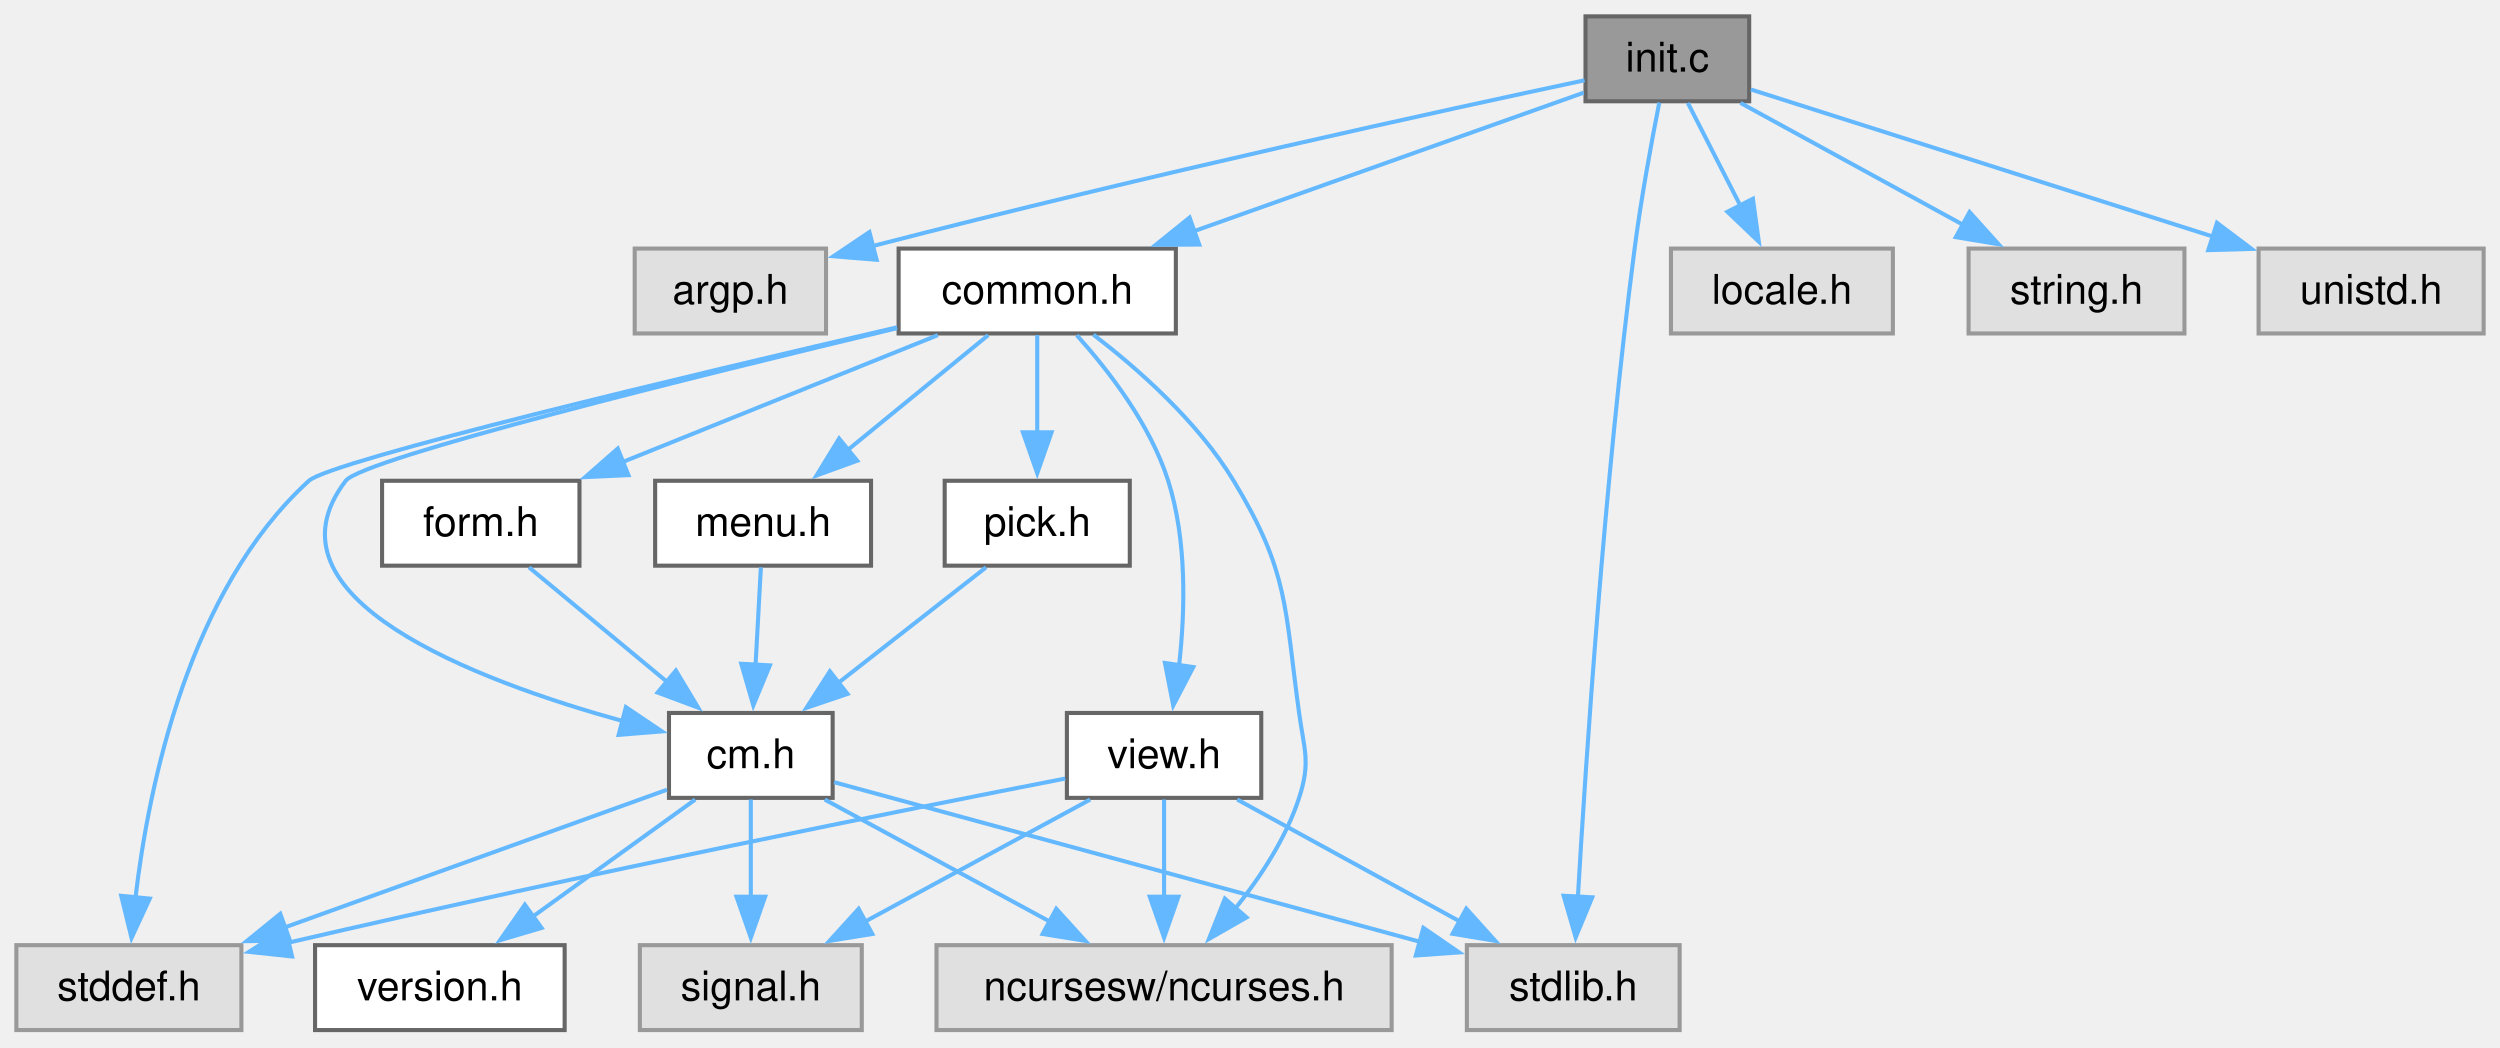
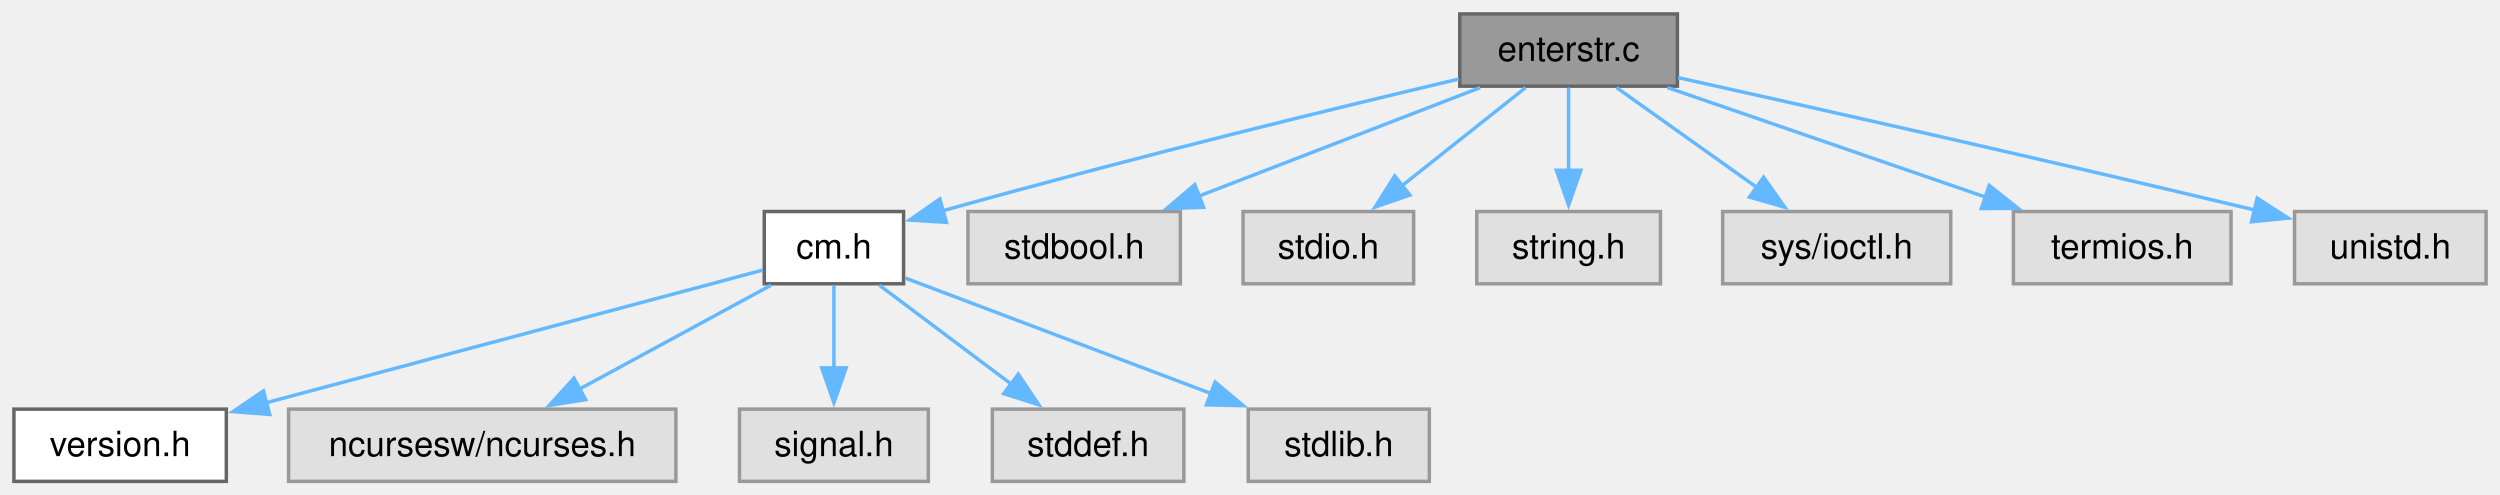
- <svg xmlns="http://www.w3.org/2000/svg" xmlns:xlink="http://www.w3.org/1999/xlink" width="611pt" height="256pt" viewBox="0.00 0.00 611.00 256.00">
-   <g id="graph0" class="graph" transform="scale(1 1) rotate(0) translate(4 251.75)">
+ <svg xmlns="http://www.w3.org/2000/svg" xmlns:xlink="http://www.w3.org/1999/xlink" width="718pt" height="142pt" viewBox="0.00 0.00 718.00 142.00">
+   <g id="graph0" class="graph" transform="scale(1 1) rotate(0) translate(4 138.25)">
    <g id="Node000001" class="node">
      <g id="a_Node000001">
-         <a xlink:title="Initialization for Menu Application Programs.">
-           <polygon fill="#999999" stroke="#666666" points="423.5,-247.75 383.5,-247.75 383.5,-227 423.5,-227 423.5,-247.75" />
-           <text xml:space="preserve" text-anchor="middle" x="403.5" y="-234.25" font-family="Helvetica,sans-Serif" font-size="10.00">init.c</text>
+         <a xlink:title="Enter a string from keyboard.">
+           <polygon fill="#999999" stroke="#666666" points="477.75,-134.25 415.25,-134.25 415.25,-113.5 477.75,-113.5 477.75,-134.25" />
+           <text xml:space="preserve" text-anchor="middle" x="446.5" y="-120.75" font-family="Helvetica,sans-Serif" font-size="10.00">enterstr.c</text>
        </a>
      </g>
    </g>
    <g id="Node000002" class="node">
      <g id="a_Node000002">
-         <a xlink:title=" ">
-           <polygon fill="#e0e0e0" stroke="#999999" points="197.88,-191 151.12,-191 151.12,-170.25 197.88,-170.25 197.88,-191" />
-           <text xml:space="preserve" text-anchor="middle" x="174.5" y="-177.5" font-family="Helvetica,sans-Serif" font-size="10.00">argp.h</text>
+         <a xlink:href="../../d8/db9/a00725.html" target="_top" xlink:title="Headder for C-Menu API library, libcm.so.">
+           <polygon fill="white" stroke="#666666" points="255.5,-77.5 215.5,-77.5 215.5,-56.75 255.5,-56.75 255.5,-77.5" />
+           <text xml:space="preserve" text-anchor="middle" x="235.5" y="-64" font-family="Helvetica,sans-Serif" font-size="10.00">cm.h</text>
        </a>
      </g>
    </g>
    <g id="edge1_Node000001_Node000002" class="edge">
      <g id="a_edge1_Node000001_Node000002">
        <a xlink:title=" ">
-           <path fill="none" stroke="#63b8ff" d="M383.27,-232.13C349.29,-224.9 278.37,-209.45 209.29,-191.62" />
-           <polygon fill="#63b8ff" stroke="#63b8ff" points="210.25,-188.26 199.69,-189.12 208.48,-195.03 210.25,-188.26" />
+           <path fill="none" stroke="#63b8ff" d="M414.97,-115.55C380.86,-107.5 324.66,-93.87 266.64,-77.69" />
+           <polygon fill="#63b8ff" stroke="#63b8ff" points="267.82,-74.38 257.24,-75.05 265.92,-81.12 267.82,-74.38" />
+         </a>
+       </g>
+     </g>
+     <g id="Node000008" class="node">
+       <g id="a_Node000008">
+         <a xlink:title=" ">
+           <polygon fill="#e0e0e0" stroke="#999999" points="335,-77.5 274,-77.5 274,-56.75 335,-56.75 335,-77.5" />
+           <text xml:space="preserve" text-anchor="middle" x="304.5" y="-64" font-family="Helvetica,sans-Serif" font-size="10.00">stdbool.h</text>
+         </a>
+       </g>
+     </g>
+     <g id="edge7_Node000001_Node000008" class="edge">
+       <g id="a_edge7_Node000001_Node000008">
+         <a xlink:title=" ">
+           <path fill="none" stroke="#63b8ff" d="M421.11,-113.09C398.6,-104.41 365.47,-91.63 340.27,-81.92" />
+           <polygon fill="#63b8ff" stroke="#63b8ff" points="341.67,-78.7 331.08,-78.37 339.15,-85.24 341.67,-78.7" />
+         </a>
+       </g>
+     </g>
+     <g id="Node000009" class="node">
+       <g id="a_Node000009">
+         <a xlink:title=" ">
+           <polygon fill="#e0e0e0" stroke="#999999" points="402,-77.5 353,-77.5 353,-56.75 402,-56.75 402,-77.5" />
+           <text xml:space="preserve" text-anchor="middle" x="377.5" y="-64" font-family="Helvetica,sans-Serif" font-size="10.00">stdio.h</text>
+         </a>
+       </g>
+     </g>
+     <g id="edge8_Node000001_Node000009" class="edge">
+       <g id="a_edge8_Node000001_Node000009">
+         <a xlink:title=" ">
+           <path fill="none" stroke="#63b8ff" d="M434.16,-113.09C424.25,-105.22 410.11,-94 398.44,-84.74" />
+           <polygon fill="#63b8ff" stroke="#63b8ff" points="400.92,-82.24 390.91,-78.77 396.57,-87.73 400.92,-82.24" />
+         </a>
+       </g>
+     </g>
+     <g id="Node000010" class="node">
+       <g id="a_Node000010">
+         <a xlink:title=" ">
+           <polygon fill="#e0e0e0" stroke="#999999" points="472.88,-77.5 420.12,-77.5 420.12,-56.75 472.88,-56.75 472.88,-77.5" />
+           <text xml:space="preserve" text-anchor="middle" x="446.5" y="-64" font-family="Helvetica,sans-Serif" font-size="10.00">string.h</text>
+         </a>
+       </g>
+     </g>
+     <g id="edge9_Node000001_Node000010" class="edge">
+       <g id="a_edge9_Node000001_Node000010">
+         <a xlink:title=" ">
+           <path fill="none" stroke="#63b8ff" d="M446.5,-113.09C446.5,-106.47 446.5,-97.47 446.5,-89.27" />
+           <polygon fill="#63b8ff" stroke="#63b8ff" points="450,-89.34 446.5,-79.34 443,-89.34 450,-89.34" />
+         </a>
+       </g>
+     </g>
+     <g id="Node000011" class="node">
+       <g id="a_Node000011">
+         <a xlink:title=" ">
+           <polygon fill="#e0e0e0" stroke="#999999" points="556.25,-77.5 490.75,-77.5 490.75,-56.75 556.25,-56.75 556.25,-77.5" />
+           <text xml:space="preserve" text-anchor="middle" x="523.5" y="-64" font-family="Helvetica,sans-Serif" font-size="10.00">sys/ioctl.h</text>
+         </a>
+       </g>
+     </g>
+     <g id="edge10_Node000001_Node000011" class="edge">
+       <g id="a_edge10_Node000001_Node000011">
+         <a xlink:title=" ">
+           <path fill="none" stroke="#63b8ff" d="M460.27,-113.09C471.43,-105.15 487.42,-93.78 500.52,-84.46" />
+           <polygon fill="#63b8ff" stroke="#63b8ff" points="502.5,-87.35 508.62,-78.71 498.44,-81.65 502.5,-87.35" />
+         </a>
+       </g>
+     </g>
+     <g id="Node000012" class="node">
+       <g id="a_Node000012">
+         <a xlink:title=" ">
+           <polygon fill="#e0e0e0" stroke="#999999" points="636.75,-77.5 574.25,-77.5 574.25,-56.75 636.75,-56.75 636.75,-77.5" />
+           <text xml:space="preserve" text-anchor="middle" x="605.5" y="-64" font-family="Helvetica,sans-Serif" font-size="10.00">termios.h</text>
+         </a>
+       </g>
+     </g>
+     <g id="edge11_Node000001_Node000012" class="edge">
+       <g id="a_edge11_Node000001_Node000012">
+         <a xlink:title=" ">
+           <path fill="none" stroke="#63b8ff" d="M474.93,-113.09C500.4,-104.32 538,-91.37 566.32,-81.62" />
+           <polygon fill="#63b8ff" stroke="#63b8ff" points="567.31,-84.98 575.62,-78.41 565.03,-78.36 567.31,-84.98" />
+         </a>
+       </g>
+     </g>
+     <g id="Node000013" class="node">
+       <g id="a_Node000013">
+         <a xlink:title=" ">
+           <polygon fill="#e0e0e0" stroke="#999999" points="710,-77.5 655,-77.5 655,-56.75 710,-56.75 710,-77.5" />
+           <text xml:space="preserve" text-anchor="middle" x="682.5" y="-64" font-family="Helvetica,sans-Serif" font-size="10.00">unistd.h</text>
+         </a>
+       </g>
+     </g>
+     <g id="edge12_Node000001_Node000013" class="edge">
+       <g id="a_edge12_Node000001_Node000013">
+         <a xlink:title=" ">
+           <path fill="none" stroke="#63b8ff" d="M477.92,-115.96C515.11,-107.71 579.2,-93.34 643.84,-77.86" />
+           <polygon fill="#63b8ff" stroke="#63b8ff" points="644.26,-81.35 653.17,-75.61 642.62,-74.55 644.26,-81.35" />
        </a>
      </g>
    </g>
    <g id="Node000003" class="node">
      <g id="a_Node000003">
-         <a xlink:href="../../dd/dd8/a00719.html" target="_top" xlink:title="Headder for C-Menu Menu, Form, Pick, and View components.">
-           <polygon fill="white" stroke="#666666" points="283.38,-191 215.62,-191 215.62,-170.25 283.38,-170.25 283.38,-191" />
-           <text xml:space="preserve" text-anchor="middle" x="249.5" y="-177.5" font-family="Helvetica,sans-Serif" font-size="10.00">common.h</text>
-         </a>
-       </g>
-     </g>
-     <g id="edge2_Node000001_Node000003" class="edge">
-       <g id="a_edge2_Node000001_Node000003">
-         <a xlink:title=" ">
-           <path fill="none" stroke="#63b8ff" d="M383.05,-229.1C358.78,-220.48 317.82,-205.91 287.64,-195.19" />
-           <polygon fill="#63b8ff" stroke="#63b8ff" points="289.09,-191.98 278.49,-191.93 286.74,-198.58 289.09,-191.98" />
-         </a>
-       </g>
-     </g>
-     <g id="Node000009" class="node">
-       <g id="a_Node000009">
+         <a xlink:href="../../df/d3b/a00728.html" target="_top" xlink:title=" ">
+           <polygon fill="white" stroke="#666666" points="61,-20.75 0,-20.75 0,0 61,0 61,-20.75" />
+           <text xml:space="preserve" text-anchor="middle" x="30.5" y="-7.25" font-family="Helvetica,sans-Serif" font-size="10.00">version.h</text>
+         </a>
+       </g>
+     </g>
+     <g id="edge2_Node000002_Node000003" class="edge">
+       <g id="a_edge2_Node000002_Node000003">
+         <a xlink:title=" ">
+           <path fill="none" stroke="#63b8ff" d="M215.09,-60.68C182,-51.84 115.95,-34.2 72.49,-22.59" />
+           <polygon fill="#63b8ff" stroke="#63b8ff" points="73.45,-19.22 62.89,-20.03 71.65,-25.99 73.45,-19.22" />
+         </a>
+       </g>
+     </g>
+     <g id="Node000004" class="node">
+       <g id="a_Node000004">
+         <a xlink:title=" ">
+           <polygon fill="#e0e0e0" stroke="#999999" points="190.12,-20.75 78.88,-20.75 78.88,0 190.12,0 190.12,-20.75" />
+           <text xml:space="preserve" text-anchor="middle" x="134.5" y="-7.25" font-family="Helvetica,sans-Serif" font-size="10.00">ncursesw/ncurses.h</text>
+         </a>
+       </g>
+     </g>
+     <g id="edge3_Node000002_Node000004" class="edge">
+       <g id="a_edge3_Node000002_Node000004">
+         <a xlink:title=" ">
+           <path fill="none" stroke="#63b8ff" d="M217.44,-56.34C202.08,-48.01 179.76,-35.91 162.14,-26.36" />
+           <polygon fill="#63b8ff" stroke="#63b8ff" points="164.19,-23.49 153.73,-21.8 160.85,-29.64 164.19,-23.49" />
+         </a>
+       </g>
+     </g>
+     <g id="Node000005" class="node">
+       <g id="a_Node000005">
+         <a xlink:title=" ">
+           <polygon fill="#e0e0e0" stroke="#999999" points="262.62,-20.75 208.38,-20.75 208.38,0 262.62,0 262.62,-20.75" />
+           <text xml:space="preserve" text-anchor="middle" x="235.5" y="-7.25" font-family="Helvetica,sans-Serif" font-size="10.00">signal.h</text>
+         </a>
+       </g>
+     </g>
+     <g id="edge4_Node000002_Node000005" class="edge">
+       <g id="a_edge4_Node000002_Node000005">
+         <a xlink:title=" ">
+           <path fill="none" stroke="#63b8ff" d="M235.5,-56.34C235.5,-49.72 235.5,-40.72 235.5,-32.52" />
+           <polygon fill="#63b8ff" stroke="#63b8ff" points="239,-32.59 235.5,-22.59 232,-32.59 239,-32.59" />
+         </a>
+       </g>
+     </g>
+     <g id="Node000006" class="node">
+       <g id="a_Node000006">
+         <a xlink:title=" ">
+           <polygon fill="#e0e0e0" stroke="#999999" points="336,-20.75 281,-20.75 281,0 336,0 336,-20.75" />
+           <text xml:space="preserve" text-anchor="middle" x="308.5" y="-7.25" font-family="Helvetica,sans-Serif" font-size="10.00">stddef.h</text>
+         </a>
+       </g>
+     </g>
+     <g id="edge5_Node000002_Node000006" class="edge">
+       <g id="a_edge5_Node000002_Node000006">
+         <a xlink:title=" ">
+           <path fill="none" stroke="#63b8ff" d="M248.55,-56.34C259.14,-48.4 274.29,-37.03 286.72,-27.71" />
+           <polygon fill="#63b8ff" stroke="#63b8ff" points="288.45,-30.79 294.35,-21.99 284.25,-25.19 288.45,-30.79" />
+         </a>
+       </g>
+     </g>
+     <g id="Node000007" class="node">
+       <g id="a_Node000007">
        <a xlink:title=" ">
          <polygon fill="#e0e0e0" stroke="#999999" points="406.5,-20.75 354.5,-20.75 354.5,0 406.5,0 406.5,-20.75" />
          <text xml:space="preserve" text-anchor="middle" x="380.5" y="-7.25" font-family="Helvetica,sans-Serif" font-size="10.00">stdlib.h</text>
        </a>
      </g>
    </g>
-     <g id="edge23_Node000001_Node000009" class="edge">
-       <g id="a_edge23_Node000001_Node000009">
-         <a xlink:title=" ">
-           <path fill="none" stroke="#63b8ff" d="M401.53,-226.68C399.72,-217.52 397.1,-203.38 395.5,-191 388.08,-133.76 383.57,-65.76 381.62,-32.22" />
-           <polygon fill="#63b8ff" stroke="#63b8ff" points="385.14,-32.44 381.09,-22.65 378.15,-32.83 385.14,-32.44" />
-         </a>
-       </g>
-     </g>
-     <g id="Node000014" class="node">
-       <g id="a_Node000014">
-         <a xlink:title=" ">
-           <polygon fill="#e0e0e0" stroke="#999999" points="458.62,-191 404.38,-191 404.38,-170.25 458.62,-170.25 458.62,-191" />
-           <text xml:space="preserve" text-anchor="middle" x="431.5" y="-177.5" font-family="Helvetica,sans-Serif" font-size="10.00">locale.h</text>
-         </a>
-       </g>
-     </g>
-     <g id="edge22_Node000001_Node000014" class="edge">
-       <g id="a_edge22_Node000001_Node000014">
-         <a xlink:title=" ">
-           <path fill="none" stroke="#63b8ff" d="M408.51,-226.59C412.09,-219.58 417.04,-209.91 421.42,-201.33" />
-           <polygon fill="#63b8ff" stroke="#63b8ff" points="424.41,-203.17 425.85,-192.68 418.18,-199.99 424.41,-203.17" />
-         </a>
-       </g>
-     </g>
-     <g id="Node000015" class="node">
-       <g id="a_Node000015">
-         <a xlink:title=" ">
-           <polygon fill="#e0e0e0" stroke="#999999" points="529.88,-191 477.12,-191 477.12,-170.25 529.88,-170.25 529.88,-191" />
-           <text xml:space="preserve" text-anchor="middle" x="503.5" y="-177.5" font-family="Helvetica,sans-Serif" font-size="10.00">string.h</text>
-         </a>
-       </g>
-     </g>
-     <g id="edge24_Node000001_Node000015" class="edge">
-       <g id="a_edge24_Node000001_Node000015">
-         <a xlink:title=" ">
-           <path fill="none" stroke="#63b8ff" d="M421.38,-226.59C436.59,-218.26 458.69,-206.16 476.13,-196.61" />
-           <polygon fill="#63b8ff" stroke="#63b8ff" points="477.36,-199.93 484.45,-192.06 474,-193.79 477.36,-199.93" />
-         </a>
-       </g>
-     </g>
-     <g id="Node000016" class="node">
-       <g id="a_Node000016">
-         <a xlink:title=" ">
-           <polygon fill="#e0e0e0" stroke="#999999" points="603,-191 548,-191 548,-170.25 603,-170.25 603,-191" />
-           <text xml:space="preserve" text-anchor="middle" x="575.5" y="-177.5" font-family="Helvetica,sans-Serif" font-size="10.00">unistd.h</text>
-         </a>
-       </g>
-     </g>
-     <g id="edge25_Node000001_Node000016" class="edge">
-       <g id="a_edge25_Node000001_Node000016">
-         <a xlink:title=" ">
-           <path fill="none" stroke="#63b8ff" d="M423.91,-229.88C451.69,-221.04 501.96,-205.03 536.96,-193.89" />
-           <polygon fill="#63b8ff" stroke="#63b8ff" points="537.83,-197.29 546.29,-190.92 535.7,-190.62 537.83,-197.29" />
-         </a>
-       </g>
-     </g>
-     <g id="Node000004" class="node">
-       <g id="a_Node000004">
-         <a xlink:title=" ">
-           <polygon fill="#e0e0e0" stroke="#999999" points="336.12,-20.75 224.88,-20.75 224.88,0 336.12,0 336.12,-20.75" />
-           <text xml:space="preserve" text-anchor="middle" x="280.5" y="-7.25" font-family="Helvetica,sans-Serif" font-size="10.00">ncursesw/ncurses.h</text>
-         </a>
-       </g>
-     </g>
-     <g id="edge3_Node000003_Node000004" class="edge">
-       <g id="a_edge3_Node000003_Node000004">
-         <a xlink:title=" ">
-           <path fill="none" stroke="#63b8ff" d="M263.23,-169.96C274.04,-161.67 288.71,-148.77 297.5,-134.25 311.07,-111.83 309.91,-103.46 313.5,-77.5 314.76,-68.36 316.35,-65.52 313.5,-56.75 310.29,-46.87 304.03,-37.35 297.81,-29.6" />
-           <polygon fill="#63b8ff" stroke="#63b8ff" points="300.65,-27.53 291.46,-22.27 295.36,-32.12 300.65,-27.53" />
-         </a>
-       </g>
-     </g>
-     <g id="Node000005" class="node">
-       <g id="a_Node000005">
-         <a xlink:href="../../d8/db9/a00725.html" target="_top" xlink:title="Headder for C-Menu API library, libcm.so.">
-           <polygon fill="white" stroke="#666666" points="199.5,-77.5 159.5,-77.5 159.5,-56.75 199.5,-56.75 199.5,-77.5" />
-           <text xml:space="preserve" text-anchor="middle" x="179.5" y="-64" font-family="Helvetica,sans-Serif" font-size="10.00">cm.h</text>
-         </a>
-       </g>
-     </g>
-     <g id="edge4_Node000003_Node000005" class="edge">
-       <g id="a_edge4_Node000003_Node000005">
-         <a xlink:title=" ">
-           <path fill="none" stroke="#63b8ff" d="M215.16,-171.53C166.98,-160.02 84.67,-139.69 80.5,-134.25 58.67,-105.79 111.94,-85.53 148.51,-75.43" />
-           <polygon fill="#63b8ff" stroke="#63b8ff" points="148.97,-78.92 157.76,-73 147.2,-72.15 148.97,-78.92" />
-         </a>
-       </g>
-     </g>
-     <g id="Node000008" class="node">
-       <g id="a_Node000008">
-         <a xlink:title=" ">
-           <polygon fill="#e0e0e0" stroke="#999999" points="55,-20.75 0,-20.75 0,0 55,0 55,-20.75" />
-           <text xml:space="preserve" text-anchor="middle" x="27.5" y="-7.25" font-family="Helvetica,sans-Serif" font-size="10.00">stddef.h</text>
-         </a>
-       </g>
-     </g>
-     <g id="edge21_Node000003_Node000008" class="edge">
-       <g id="a_edge21_Node000003_Node000008">
-         <a xlink:title=" ">
-           <path fill="none" stroke="#63b8ff" d="M215.24,-171.76C165.05,-160.12 76.88,-139.15 71.5,-134.25 42.13,-107.53 32.35,-59.81 29.11,-32.36" />
-           <polygon fill="#63b8ff" stroke="#63b8ff" points="32.6,-32.13 28.15,-22.52 25.63,-32.81 32.6,-32.13" />
-         </a>
-       </g>
-     </g>
-     <g id="Node000010" class="node">
-       <g id="a_Node000010">
-         <a xlink:href="../../d2/d94/a00716.html" target="_top" xlink:title="Form data structures, enums, types, end process declarations.">
-           <polygon fill="white" stroke="#666666" points="137.62,-134.25 89.38,-134.25 89.38,-113.5 137.62,-113.5 137.62,-134.25" />
-           <text xml:space="preserve" text-anchor="middle" x="113.5" y="-120.75" font-family="Helvetica,sans-Serif" font-size="10.00">form.h</text>
-         </a>
-       </g>
-     </g>
-     <g id="edge10_Node000003_Node000010" class="edge">
-       <g id="a_edge10_Node000003_Node000010">
-         <a xlink:title=" ">
-           <path fill="none" stroke="#63b8ff" d="M225.19,-169.84C203.72,-161.19 172.18,-148.5 148.09,-138.8" />
-           <polygon fill="#63b8ff" stroke="#63b8ff" points="149.59,-135.63 139.01,-135.14 146.98,-142.13 149.59,-135.63" />
-         </a>
-       </g>
-     </g>
-     <g id="Node000011" class="node">
-       <g id="a_Node000011">
-         <a xlink:href="../../df/df7/a00731.html" target="_top" xlink:title="Menu data structures, enums, types, end external declarations.">
-           <polygon fill="white" stroke="#666666" points="208.88,-134.25 156.12,-134.25 156.12,-113.5 208.88,-113.5 208.88,-134.25" />
-           <text xml:space="preserve" text-anchor="middle" x="182.5" y="-120.75" font-family="Helvetica,sans-Serif" font-size="10.00">menu.h</text>
-         </a>
-       </g>
-     </g>
-     <g id="edge12_Node000003_Node000011" class="edge">
-       <g id="a_edge12_Node000003_Node000011">
-         <a xlink:title=" ">
-           <path fill="none" stroke="#63b8ff" d="M237.52,-169.84C227.99,-162.05 214.44,-150.97 203.17,-141.76" />
-           <polygon fill="#63b8ff" stroke="#63b8ff" points="205.5,-139.15 195.55,-135.54 201.08,-144.57 205.5,-139.15" />
-         </a>
-       </g>
-     </g>
-     <g id="Node000012" class="node">
-       <g id="a_Node000012">
-         <a xlink:href="../../db/d7c/a00722.html" target="_top" xlink:title="Pick data structures, enums, types, end external declarations.">
-           <polygon fill="white" stroke="#666666" points="272.12,-134.25 226.88,-134.25 226.88,-113.5 272.12,-113.5 272.12,-134.25" />
-           <text xml:space="preserve" text-anchor="middle" x="249.5" y="-120.75" font-family="Helvetica,sans-Serif" font-size="10.00">pick.h</text>
-         </a>
-       </g>
-     </g>
-     <g id="edge14_Node000003_Node000012" class="edge">
-       <g id="a_edge14_Node000003_Node000012">
-         <a xlink:title=" ">
-           <path fill="none" stroke="#63b8ff" d="M249.5,-169.84C249.5,-163.22 249.5,-154.22 249.5,-146.02" />
-           <polygon fill="#63b8ff" stroke="#63b8ff" points="253,-146.09 249.5,-136.09 246,-146.09 253,-146.09" />
-         </a>
-       </g>
-     </g>
-     <g id="Node000013" class="node">
-       <g id="a_Node000013">
-         <a xlink:href="../../d6/dc0/a00734.html" target="_top" xlink:title="View data structures, enums, types, end external declarations.">
-           <polygon fill="white" stroke="#666666" points="304.25,-77.5 256.75,-77.5 256.75,-56.75 304.25,-56.75 304.25,-77.5" />
-           <text xml:space="preserve" text-anchor="middle" x="280.5" y="-64" font-family="Helvetica,sans-Serif" font-size="10.00">view.h</text>
-         </a>
-       </g>
-     </g>
-     <g id="edge16_Node000003_Node000013" class="edge">
-       <g id="a_edge16_Node000003_Node000013">
-         <a xlink:title=" ">
-           <path fill="none" stroke="#63b8ff" d="M259.17,-169.82C266.89,-161.24 277.13,-148.03 281.5,-134.25 286.13,-119.65 285.66,-102.32 284.16,-89.06" />
-           <polygon fill="#63b8ff" stroke="#63b8ff" points="287.64,-88.71 282.74,-79.32 280.71,-89.72 287.64,-88.71" />
-         </a>
-       </g>
-     </g>
-     <g id="edge6_Node000005_Node000004" class="edge">
-       <g id="a_edge6_Node000005_Node000004">
-         <a xlink:title=" ">
-           <path fill="none" stroke="#63b8ff" d="M197.56,-56.34C212.92,-48.01 235.24,-35.91 252.86,-26.36" />
-           <polygon fill="#63b8ff" stroke="#63b8ff" points="254.15,-29.64 261.27,-21.8 250.81,-23.49 254.15,-29.64" />
-         </a>
-       </g>
-     </g>
-     <g id="Node000006" class="node">
-       <g id="a_Node000006">
-         <a xlink:href="../../df/d3b/a00728.html" target="_top" xlink:title=" ">
-           <polygon fill="white" stroke="#666666" points="134,-20.75 73,-20.75 73,0 134,0 134,-20.75" />
-           <text xml:space="preserve" text-anchor="middle" x="103.5" y="-7.25" font-family="Helvetica,sans-Serif" font-size="10.00">version.h</text>
-         </a>
-       </g>
-     </g>
-     <g id="edge5_Node000005_Node000006" class="edge">
-       <g id="a_edge5_Node000005_Node000006">
-         <a xlink:title=" ">
-           <path fill="none" stroke="#63b8ff" d="M165.91,-56.34C154.89,-48.4 139.11,-37.03 126.18,-27.71" />
-           <polygon fill="#63b8ff" stroke="#63b8ff" points="128.36,-24.97 118.2,-21.96 124.27,-30.65 128.36,-24.97" />
-         </a>
-       </g>
-     </g>
-     <g id="Node000007" class="node">
-       <g id="a_Node000007">
-         <a xlink:title=" ">
-           <polygon fill="#e0e0e0" stroke="#999999" points="206.62,-20.75 152.38,-20.75 152.38,0 206.62,0 206.62,-20.75" />
-           <text xml:space="preserve" text-anchor="middle" x="179.5" y="-7.25" font-family="Helvetica,sans-Serif" font-size="10.00">signal.h</text>
-         </a>
-       </g>
-     </g>
-     <g id="edge7_Node000005_Node000007" class="edge">
-       <g id="a_edge7_Node000005_Node000007">
-         <a xlink:title=" ">
-           <path fill="none" stroke="#63b8ff" d="M179.5,-56.34C179.5,-49.72 179.5,-40.72 179.5,-32.52" />
-           <polygon fill="#63b8ff" stroke="#63b8ff" points="183,-32.59 179.5,-22.59 176,-32.59 183,-32.59" />
-         </a>
-       </g>
-     </g>
-     <g id="edge8_Node000005_Node000008" class="edge">
-       <g id="a_edge8_Node000005_Node000008">
-         <a xlink:title=" ">
-           <path fill="none" stroke="#63b8ff" d="M159,-58.74C135.14,-50.15 95.25,-35.78 65.64,-25.11" />
-           <polygon fill="#63b8ff" stroke="#63b8ff" points="66.87,-21.84 56.28,-21.74 64.5,-28.42 66.87,-21.84" />
-         </a>
-       </g>
-     </g>
-     <g id="edge9_Node000005_Node000009" class="edge">
-       <g id="a_edge9_Node000005_Node000009">
-         <a xlink:title=" ">
-           <path fill="none" stroke="#63b8ff" d="M199.88,-60.57C233.43,-51.43 300.79,-33.09 343.1,-21.56" />
-           <polygon fill="#63b8ff" stroke="#63b8ff" points="343.87,-24.98 352.6,-18.98 342.03,-18.23 343.87,-24.98" />
-         </a>
-       </g>
-     </g>
-     <g id="edge11_Node000010_Node000005" class="edge">
-       <g id="a_edge11_Node000010_Node000005">
-         <a xlink:title=" ">
-           <path fill="none" stroke="#63b8ff" d="M125.3,-113.09C134.68,-105.3 148.04,-94.22 159.14,-85.01" />
-           <polygon fill="#63b8ff" stroke="#63b8ff" points="161.18,-87.87 166.64,-78.79 156.71,-82.49 161.18,-87.87" />
-         </a>
-       </g>
-     </g>
-     <g id="edge13_Node000011_Node000005" class="edge">
-       <g id="a_edge13_Node000011_Node000005">
-         <a xlink:title=" ">
-           <path fill="none" stroke="#63b8ff" d="M181.96,-113.09C181.6,-106.47 181.11,-97.47 180.66,-89.27" />
-           <polygon fill="#63b8ff" stroke="#63b8ff" points="184.16,-89.13 180.11,-79.34 177.17,-89.52 184.16,-89.13" />
-         </a>
-       </g>
-     </g>
-     <g id="edge15_Node000012_Node000005" class="edge">
-       <g id="a_edge15_Node000012_Node000005">
-         <a xlink:title=" ">
-           <path fill="none" stroke="#63b8ff" d="M236.99,-113.09C226.93,-105.22 212.59,-94 200.74,-84.74" />
-           <polygon fill="#63b8ff" stroke="#63b8ff" points="203.13,-82.16 193.1,-78.76 198.82,-87.68 203.13,-82.16" />
-         </a>
-       </g>
-     </g>
-     <g id="edge17_Node000013_Node000004" class="edge">
-       <g id="a_edge17_Node000013_Node000004">
-         <a xlink:title=" ">
-           <path fill="none" stroke="#63b8ff" d="M280.5,-56.34C280.5,-49.72 280.5,-40.72 280.5,-32.52" />
-           <polygon fill="#63b8ff" stroke="#63b8ff" points="284,-32.59 280.5,-22.59 277,-32.59 284,-32.59" />
-         </a>
-       </g>
-     </g>
-     <g id="edge18_Node000013_Node000007" class="edge">
-       <g id="a_edge18_Node000013_Node000007">
-         <a xlink:title=" ">
-           <path fill="none" stroke="#63b8ff" d="M262.44,-56.34C247.08,-48.01 224.76,-35.91 207.14,-26.36" />
-           <polygon fill="#63b8ff" stroke="#63b8ff" points="209.19,-23.49 198.73,-21.8 205.85,-29.64 209.19,-23.49" />
-         </a>
-       </g>
-     </g>
-     <g id="edge19_Node000013_Node000008" class="edge">
-       <g id="a_edge19_Node000013_Node000008">
-         <a xlink:title=" ">
-           <path fill="none" stroke="#63b8ff" d="M256.33,-61.47C218.05,-54.01 140.88,-38.63 66.35,-21.34" />
-           <polygon fill="#63b8ff" stroke="#63b8ff" points="67.38,-17.99 56.85,-19.12 65.79,-24.81 67.38,-17.99" />
-         </a>
-       </g>
-     </g>
-     <g id="edge20_Node000013_Node000009" class="edge">
-       <g id="a_edge20_Node000013_Node000009">
-         <a xlink:title=" ">
-           <path fill="none" stroke="#63b8ff" d="M298.38,-56.34C313.59,-48.01 335.69,-35.91 353.13,-26.36" />
-           <polygon fill="#63b8ff" stroke="#63b8ff" points="354.36,-29.68 361.45,-21.81 351,-23.54 354.36,-29.68" />
+     <g id="edge6_Node000002_Node000007" class="edge">
+       <g id="a_edge6_Node000002_Node000007">
+         <a xlink:title=" ">
+           <path fill="none" stroke="#63b8ff" d="M255.97,-58.4C278.78,-49.78 316.12,-35.69 343.97,-25.17" />
+           <polygon fill="#63b8ff" stroke="#63b8ff" points="344.97,-28.53 353.09,-21.73 342.49,-21.98 344.97,-28.53" />
        </a>
      </g>
    </g>
  </g>
</svg>
